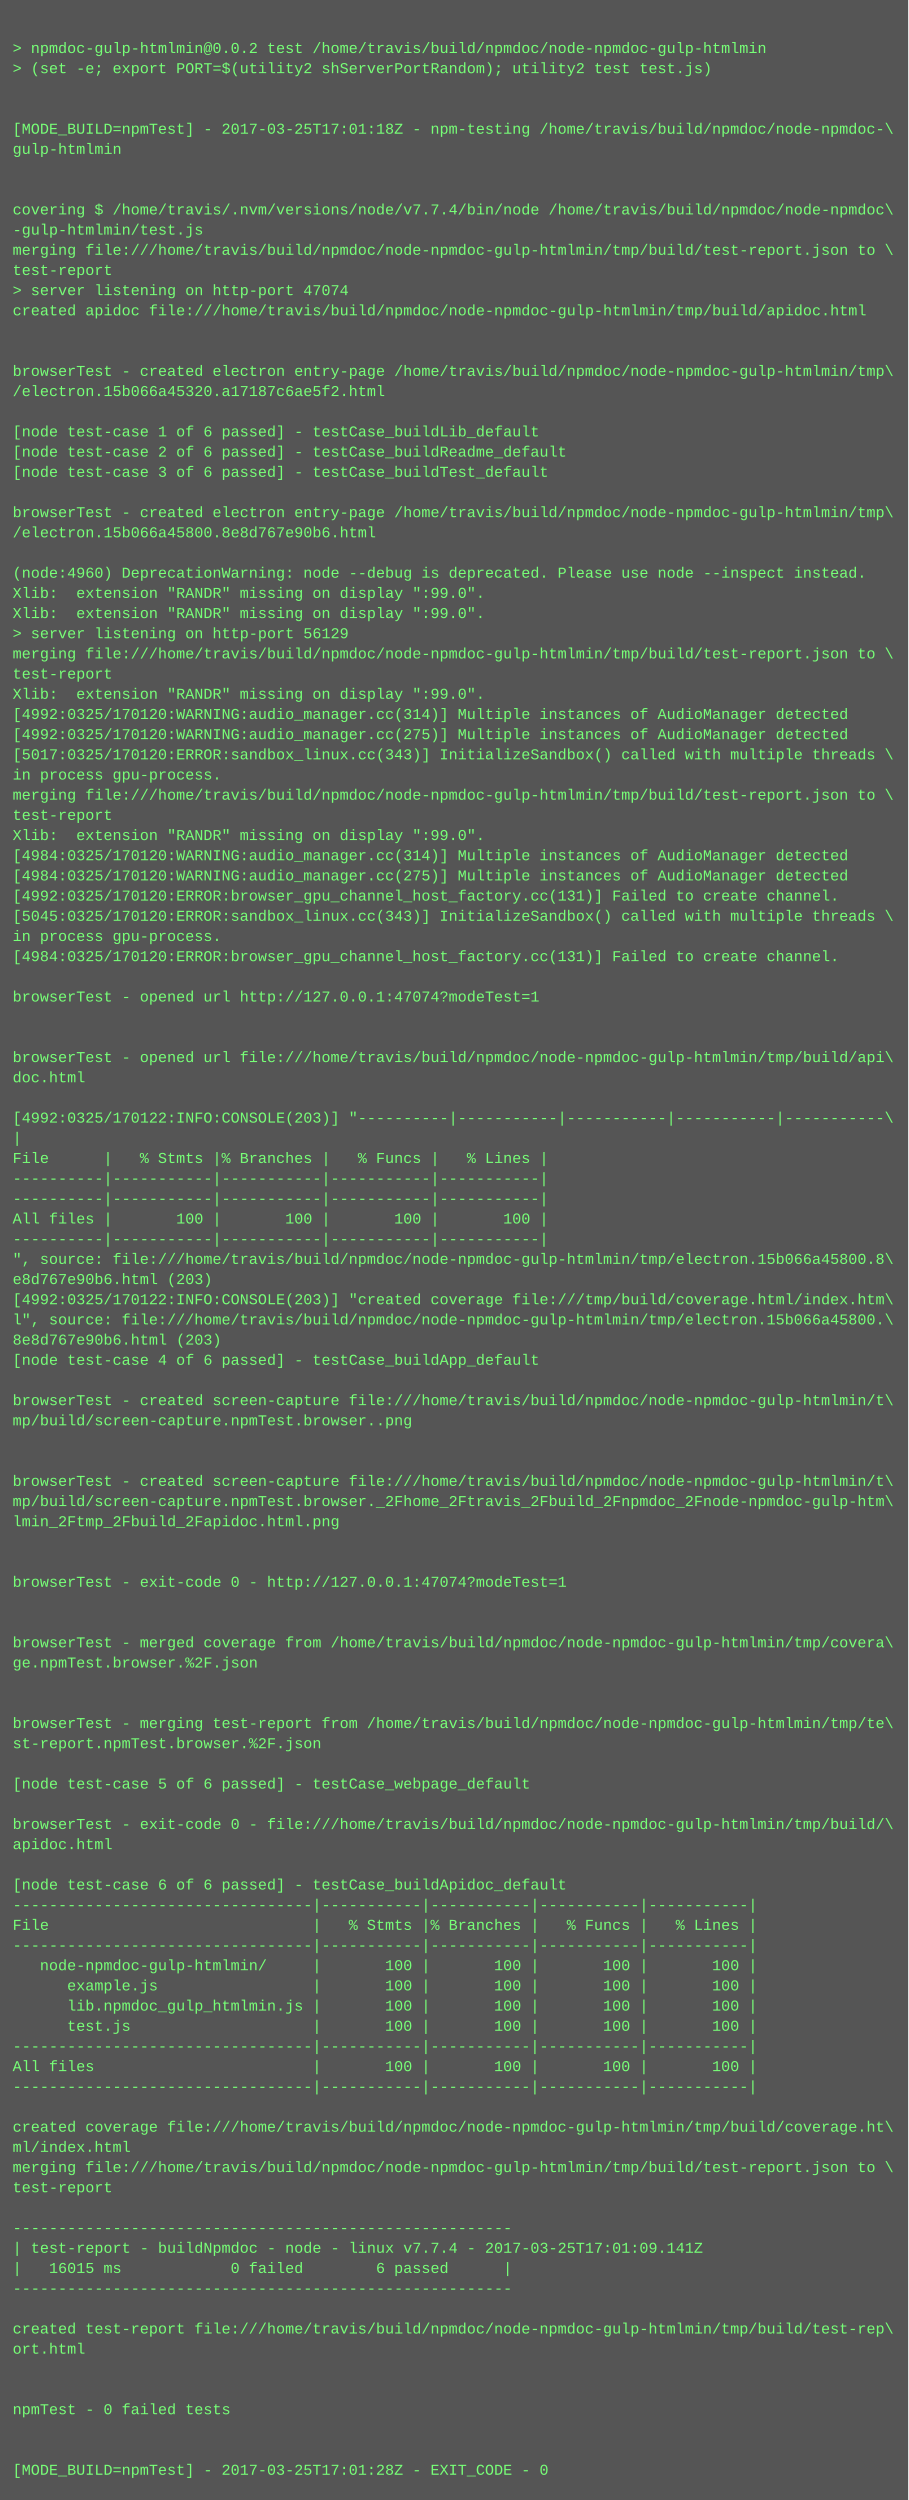
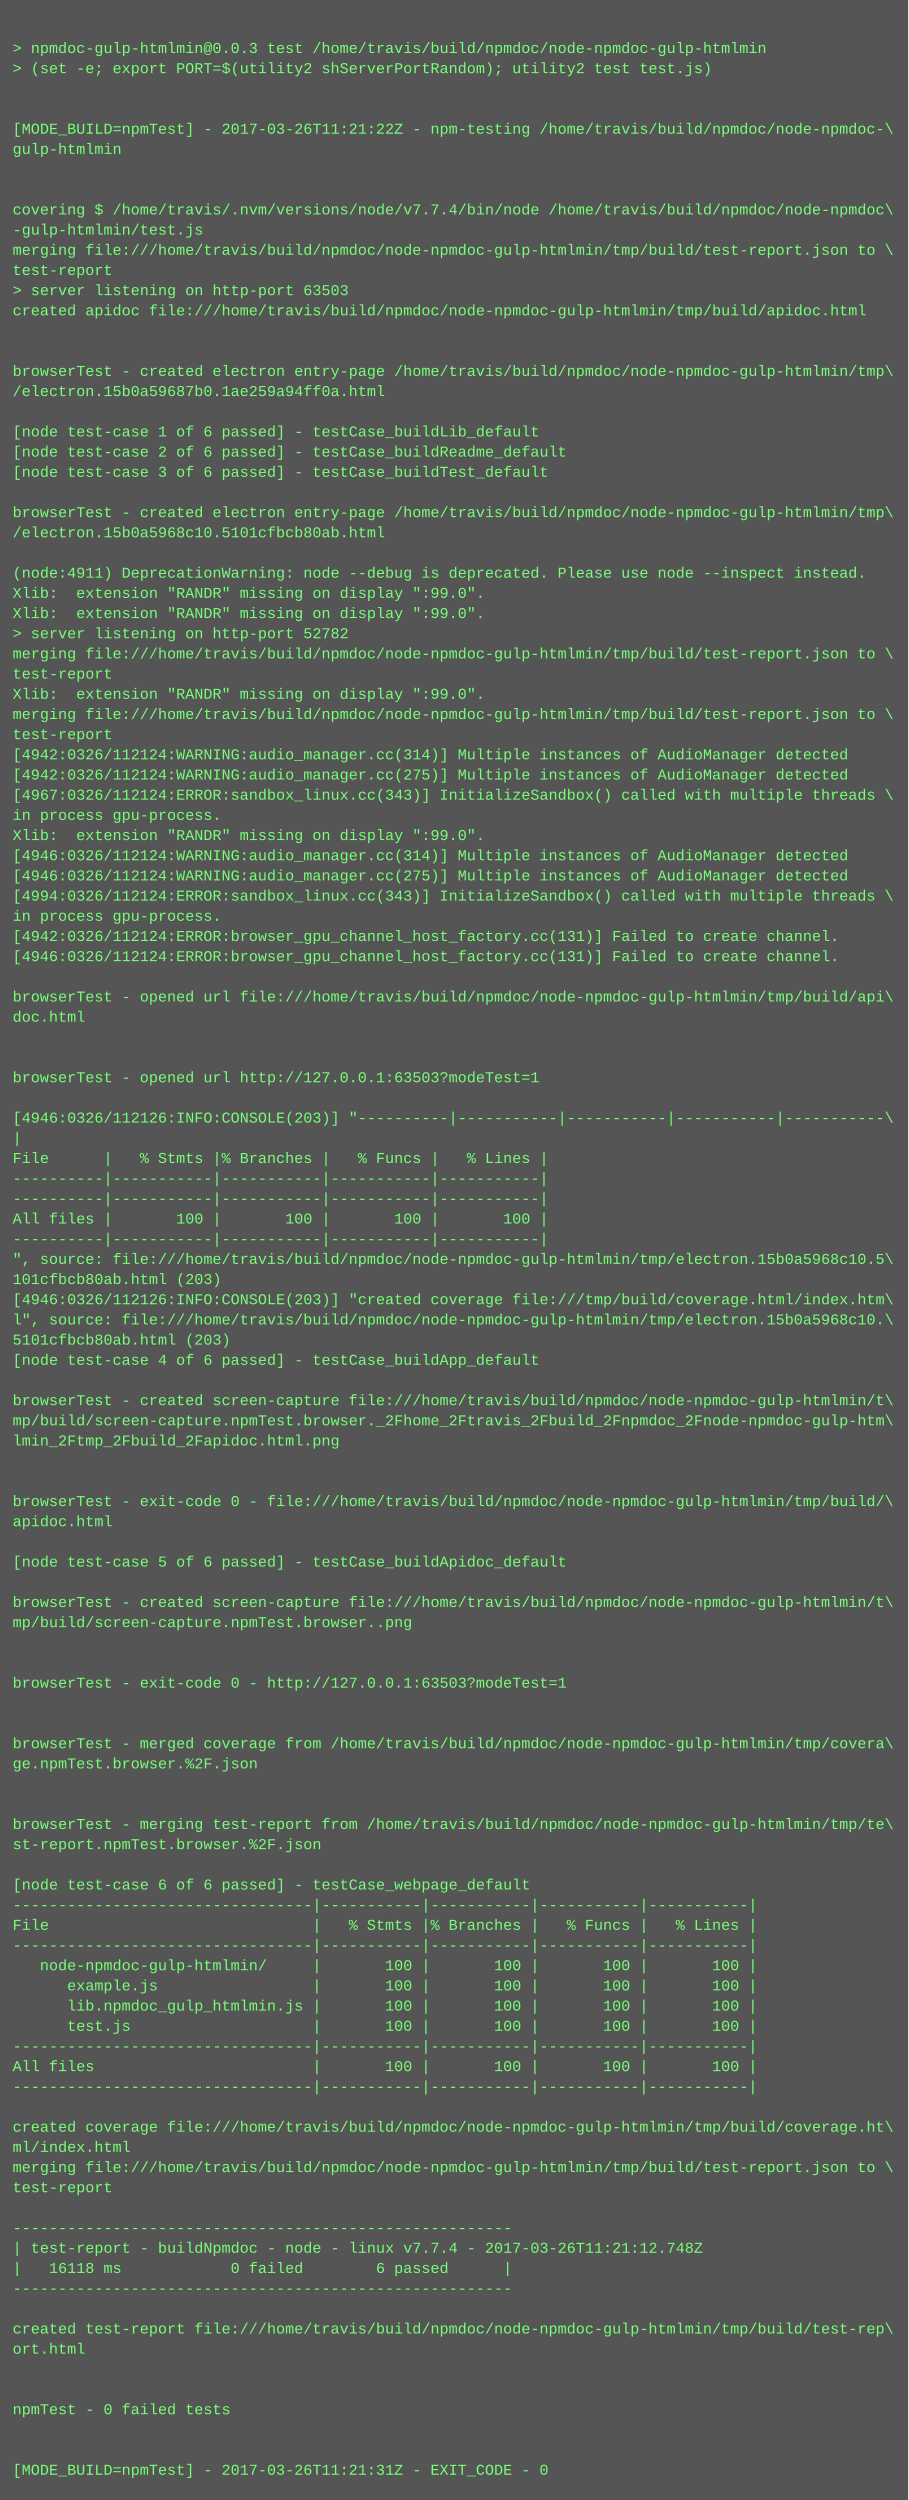
<svg xmlns="http://www.w3.org/2000/svg" height="1982" width="720">
  <rect height="1982" fill="#555" width="720" />
  <text fill="#7f7" font-family="Courier New" font-size="12" xml:space="preserve">
    <tspan x="10" y="26" />
-     <tspan x="10" y="42">&gt; npmdoc-gulp-htmlmin@0.0.2 test /home/travis/build/npmdoc/node-npmdoc-gulp-htmlmin</tspan>
+     <tspan x="10" y="42">&gt; npmdoc-gulp-htmlmin@0.0.3 test /home/travis/build/npmdoc/node-npmdoc-gulp-htmlmin</tspan>
    <tspan x="10" y="58">&gt; (set -e; export PORT=$(utility2 shServerPortRandom); utility2 test test.js)</tspan>
    <tspan x="10" y="74" />
    <tspan x="10" y="90" />
-     <tspan x="10" y="106">[MODE_BUILD=npmTest] - 2017-03-25T17:01:18Z - npm-testing /home/travis/build/npmdoc/node-npmdoc-\</tspan>
+     <tspan x="10" y="106">[MODE_BUILD=npmTest] - 2017-03-26T11:21:22Z - npm-testing /home/travis/build/npmdoc/node-npmdoc-\</tspan>
    <tspan x="10" y="122">gulp-htmlmin</tspan>
    <tspan x="10" y="138" />
    <tspan x="10" y="154" />
    <tspan x="10" y="170">covering $ /home/travis/.nvm/versions/node/v7.7.4/bin/node /home/travis/build/npmdoc/node-npmdoc\</tspan>
    <tspan x="10" y="186">-gulp-htmlmin/test.js</tspan>
    <tspan x="10" y="202">merging file:///home/travis/build/npmdoc/node-npmdoc-gulp-htmlmin/tmp/build/test-report.json to \</tspan>
    <tspan x="10" y="218">test-report</tspan>
-     <tspan x="10" y="234">&gt; server listening on http-port 47074</tspan>
+     <tspan x="10" y="234">&gt; server listening on http-port 63503</tspan>
    <tspan x="10" y="250">created apidoc file:///home/travis/build/npmdoc/node-npmdoc-gulp-htmlmin/tmp/build/apidoc.html</tspan>
    <tspan x="10" y="266" />
    <tspan x="10" y="282" />
    <tspan x="10" y="298">browserTest - created electron entry-page /home/travis/build/npmdoc/node-npmdoc-gulp-htmlmin/tmp\</tspan>
-     <tspan x="10" y="314">/electron.15b066a45320.a17187c6ae5f2.html</tspan>
+     <tspan x="10" y="314">/electron.15b0a59687b0.1ae259a94ff0a.html</tspan>
    <tspan x="10" y="330" />
    <tspan x="10" y="346">[node test-case 1 of 6 passed] - testCase_buildLib_default</tspan>
    <tspan x="10" y="362">[node test-case 2 of 6 passed] - testCase_buildReadme_default</tspan>
    <tspan x="10" y="378">[node test-case 3 of 6 passed] - testCase_buildTest_default</tspan>
    <tspan x="10" y="394" />
    <tspan x="10" y="410">browserTest - created electron entry-page /home/travis/build/npmdoc/node-npmdoc-gulp-htmlmin/tmp\</tspan>
-     <tspan x="10" y="426">/electron.15b066a45800.8e8d767e90b6.html</tspan>
+     <tspan x="10" y="426">/electron.15b0a5968c10.5101cfbcb80ab.html</tspan>
    <tspan x="10" y="442" />
-     <tspan x="10" y="458">(node:4960) DeprecationWarning: node --debug is deprecated. Please use node --inspect instead.</tspan>
+     <tspan x="10" y="458">(node:4911) DeprecationWarning: node --debug is deprecated. Please use node --inspect instead.</tspan>
    <tspan x="10" y="474">Xlib:  extension "RANDR" missing on display ":99.0".</tspan>
    <tspan x="10" y="490">Xlib:  extension "RANDR" missing on display ":99.0".</tspan>
-     <tspan x="10" y="506">&gt; server listening on http-port 56129</tspan>
+     <tspan x="10" y="506">&gt; server listening on http-port 52782</tspan>
    <tspan x="10" y="522">merging file:///home/travis/build/npmdoc/node-npmdoc-gulp-htmlmin/tmp/build/test-report.json to \</tspan>
    <tspan x="10" y="538">test-report</tspan>
    <tspan x="10" y="554">Xlib:  extension "RANDR" missing on display ":99.0".</tspan>
-     <tspan x="10" y="570">[4992:0325/170120:WARNING:audio_manager.cc(314)] Multiple instances of AudioManager detected</tspan>
-     <tspan x="10" y="586">[4992:0325/170120:WARNING:audio_manager.cc(275)] Multiple instances of AudioManager detected</tspan>
-     <tspan x="10" y="602">[5017:0325/170120:ERROR:sandbox_linux.cc(343)] InitializeSandbox() called with multiple threads \</tspan>
-     <tspan x="10" y="618">in process gpu-process. </tspan>
-     <tspan x="10" y="634">merging file:///home/travis/build/npmdoc/node-npmdoc-gulp-htmlmin/tmp/build/test-report.json to \</tspan>
-     <tspan x="10" y="650">test-report</tspan>
+     <tspan x="10" y="570">merging file:///home/travis/build/npmdoc/node-npmdoc-gulp-htmlmin/tmp/build/test-report.json to \</tspan>
+     <tspan x="10" y="586">test-report</tspan>
+     <tspan x="10" y="602">[4942:0326/112124:WARNING:audio_manager.cc(314)] Multiple instances of AudioManager detected</tspan>
+     <tspan x="10" y="618">[4942:0326/112124:WARNING:audio_manager.cc(275)] Multiple instances of AudioManager detected</tspan>
+     <tspan x="10" y="634">[4967:0326/112124:ERROR:sandbox_linux.cc(343)] InitializeSandbox() called with multiple threads \</tspan>
+     <tspan x="10" y="650">in process gpu-process. </tspan>
    <tspan x="10" y="666">Xlib:  extension "RANDR" missing on display ":99.0".</tspan>
-     <tspan x="10" y="682">[4984:0325/170120:WARNING:audio_manager.cc(314)] Multiple instances of AudioManager detected</tspan>
-     <tspan x="10" y="698">[4984:0325/170120:WARNING:audio_manager.cc(275)] Multiple instances of AudioManager detected</tspan>
-     <tspan x="10" y="714">[4992:0325/170120:ERROR:browser_gpu_channel_host_factory.cc(131)] Failed to create channel.</tspan>
-     <tspan x="10" y="730">[5045:0325/170120:ERROR:sandbox_linux.cc(343)] InitializeSandbox() called with multiple threads \</tspan>
-     <tspan x="10" y="746">in process gpu-process. </tspan>
-     <tspan x="10" y="762">[4984:0325/170120:ERROR:browser_gpu_channel_host_factory.cc(131)] Failed to create channel.</tspan>
+     <tspan x="10" y="682">[4946:0326/112124:WARNING:audio_manager.cc(314)] Multiple instances of AudioManager detected</tspan>
+     <tspan x="10" y="698">[4946:0326/112124:WARNING:audio_manager.cc(275)] Multiple instances of AudioManager detected</tspan>
+     <tspan x="10" y="714">[4994:0326/112124:ERROR:sandbox_linux.cc(343)] InitializeSandbox() called with multiple threads \</tspan>
+     <tspan x="10" y="730">in process gpu-process. </tspan>
+     <tspan x="10" y="746">[4942:0326/112124:ERROR:browser_gpu_channel_host_factory.cc(131)] Failed to create channel.</tspan>
+     <tspan x="10" y="762">[4946:0326/112124:ERROR:browser_gpu_channel_host_factory.cc(131)] Failed to create channel.</tspan>
    <tspan x="10" y="778" />
-     <tspan x="10" y="794">browserTest - opened url http://127.0.0.1:47074?modeTest=1</tspan>
-     <tspan x="10" y="810" />
+     <tspan x="10" y="794">browserTest - opened url file:///home/travis/build/npmdoc/node-npmdoc-gulp-htmlmin/tmp/build/api\</tspan>
+     <tspan x="10" y="810">doc.html</tspan>
    <tspan x="10" y="826" />
-     <tspan x="10" y="842">browserTest - opened url file:///home/travis/build/npmdoc/node-npmdoc-gulp-htmlmin/tmp/build/api\</tspan>
-     <tspan x="10" y="858">doc.html</tspan>
+     <tspan x="10" y="842" />
+     <tspan x="10" y="858">browserTest - opened url http://127.0.0.1:63503?modeTest=1</tspan>
    <tspan x="10" y="874" />
-     <tspan x="10" y="890">[4992:0325/170122:INFO:CONSOLE(203)] "----------|-----------|-----------|-----------|-----------\</tspan>
+     <tspan x="10" y="890">[4946:0326/112126:INFO:CONSOLE(203)] "----------|-----------|-----------|-----------|-----------\</tspan>
    <tspan x="10" y="906">|</tspan>
    <tspan x="10" y="922">File      |   % Stmts |% Branches |   % Funcs |   % Lines |</tspan>
    <tspan x="10" y="938">----------|-----------|-----------|-----------|-----------|</tspan>
    <tspan x="10" y="954">----------|-----------|-----------|-----------|-----------|</tspan>
    <tspan x="10" y="970">All files |       100 |       100 |       100 |       100 |</tspan>
    <tspan x="10" y="986">----------|-----------|-----------|-----------|-----------|</tspan>
-     <tspan x="10" y="1002">", source: file:///home/travis/build/npmdoc/node-npmdoc-gulp-htmlmin/tmp/electron.15b066a45800.8\</tspan>
-     <tspan x="10" y="1018">e8d767e90b6.html (203)</tspan>
-     <tspan x="10" y="1034">[4992:0325/170122:INFO:CONSOLE(203)] "created coverage file:///tmp/build/coverage.html/index.htm\</tspan>
-     <tspan x="10" y="1050">l", source: file:///home/travis/build/npmdoc/node-npmdoc-gulp-htmlmin/tmp/electron.15b066a45800.\</tspan>
-     <tspan x="10" y="1066">8e8d767e90b6.html (203)</tspan>
+     <tspan x="10" y="1002">", source: file:///home/travis/build/npmdoc/node-npmdoc-gulp-htmlmin/tmp/electron.15b0a5968c10.5\</tspan>
+     <tspan x="10" y="1018">101cfbcb80ab.html (203)</tspan>
+     <tspan x="10" y="1034">[4946:0326/112126:INFO:CONSOLE(203)] "created coverage file:///tmp/build/coverage.html/index.htm\</tspan>
+     <tspan x="10" y="1050">l", source: file:///home/travis/build/npmdoc/node-npmdoc-gulp-htmlmin/tmp/electron.15b0a5968c10.\</tspan>
+     <tspan x="10" y="1066">5101cfbcb80ab.html (203)</tspan>
    <tspan x="10" y="1082">[node test-case 4 of 6 passed] - testCase_buildApp_default</tspan>
    <tspan x="10" y="1098" />
    <tspan x="10" y="1114">browserTest - created screen-capture file:///home/travis/build/npmdoc/node-npmdoc-gulp-htmlmin/t\</tspan>
-     <tspan x="10" y="1130">mp/build/screen-capture.npmTest.browser..png</tspan>
-     <tspan x="10" y="1146" />
+     <tspan x="10" y="1130">mp/build/screen-capture.npmTest.browser._2Fhome_2Ftravis_2Fbuild_2Fnpmdoc_2Fnode-npmdoc-gulp-htm\</tspan>
+     <tspan x="10" y="1146">lmin_2Ftmp_2Fbuild_2Fapidoc.html.png</tspan>
    <tspan x="10" y="1162" />
-     <tspan x="10" y="1178">browserTest - created screen-capture file:///home/travis/build/npmdoc/node-npmdoc-gulp-htmlmin/t\</tspan>
-     <tspan x="10" y="1194">mp/build/screen-capture.npmTest.browser._2Fhome_2Ftravis_2Fbuild_2Fnpmdoc_2Fnode-npmdoc-gulp-htm\</tspan>
-     <tspan x="10" y="1210">lmin_2Ftmp_2Fbuild_2Fapidoc.html.png</tspan>
+     <tspan x="10" y="1178" />
+     <tspan x="10" y="1194">browserTest - exit-code 0 - file:///home/travis/build/npmdoc/node-npmdoc-gulp-htmlmin/tmp/build/\</tspan>
+     <tspan x="10" y="1210">apidoc.html</tspan>
    <tspan x="10" y="1226" />
-     <tspan x="10" y="1242" />
-     <tspan x="10" y="1258">browserTest - exit-code 0 - http://127.0.0.1:47074?modeTest=1</tspan>
-     <tspan x="10" y="1274" />
-     <tspan x="10" y="1290" />
-     <tspan x="10" y="1306">browserTest - merged coverage from /home/travis/build/npmdoc/node-npmdoc-gulp-htmlmin/tmp/covera\</tspan>
-     <tspan x="10" y="1322">ge.npmTest.browser.%2F.json</tspan>
-     <tspan x="10" y="1338" />
+     <tspan x="10" y="1242">[node test-case 5 of 6 passed] - testCase_buildApidoc_default</tspan>
+     <tspan x="10" y="1258" />
+     <tspan x="10" y="1274">browserTest - created screen-capture file:///home/travis/build/npmdoc/node-npmdoc-gulp-htmlmin/t\</tspan>
+     <tspan x="10" y="1290">mp/build/screen-capture.npmTest.browser..png</tspan>
+     <tspan x="10" y="1306" />
+     <tspan x="10" y="1322" />
+     <tspan x="10" y="1338">browserTest - exit-code 0 - http://127.0.0.1:63503?modeTest=1</tspan>
    <tspan x="10" y="1354" />
-     <tspan x="10" y="1370">browserTest - merging test-report from /home/travis/build/npmdoc/node-npmdoc-gulp-htmlmin/tmp/te\</tspan>
-     <tspan x="10" y="1386">st-report.npmTest.browser.%2F.json</tspan>
-     <tspan x="10" y="1402" />
-     <tspan x="10" y="1418">[node test-case 5 of 6 passed] - testCase_webpage_default</tspan>
+     <tspan x="10" y="1370" />
+     <tspan x="10" y="1386">browserTest - merged coverage from /home/travis/build/npmdoc/node-npmdoc-gulp-htmlmin/tmp/covera\</tspan>
+     <tspan x="10" y="1402">ge.npmTest.browser.%2F.json</tspan>
+     <tspan x="10" y="1418" />
    <tspan x="10" y="1434" />
-     <tspan x="10" y="1450">browserTest - exit-code 0 - file:///home/travis/build/npmdoc/node-npmdoc-gulp-htmlmin/tmp/build/\</tspan>
-     <tspan x="10" y="1466">apidoc.html</tspan>
+     <tspan x="10" y="1450">browserTest - merging test-report from /home/travis/build/npmdoc/node-npmdoc-gulp-htmlmin/tmp/te\</tspan>
+     <tspan x="10" y="1466">st-report.npmTest.browser.%2F.json</tspan>
    <tspan x="10" y="1482" />
-     <tspan x="10" y="1498">[node test-case 6 of 6 passed] - testCase_buildApidoc_default</tspan>
+     <tspan x="10" y="1498">[node test-case 6 of 6 passed] - testCase_webpage_default</tspan>
    <tspan x="10" y="1514">---------------------------------|-----------|-----------|-----------|-----------|</tspan>
    <tspan x="10" y="1530">File                             |   % Stmts |% Branches |   % Funcs |   % Lines |</tspan>
    <tspan x="10" y="1546">---------------------------------|-----------|-----------|-----------|-----------|</tspan>
    <tspan x="10" y="1562">   node-npmdoc-gulp-htmlmin/     |       100 |       100 |       100 |       100 |</tspan>
    <tspan x="10" y="1578">      example.js                 |       100 |       100 |       100 |       100 |</tspan>
    <tspan x="10" y="1594">      lib.npmdoc_gulp_htmlmin.js |       100 |       100 |       100 |       100 |</tspan>
    <tspan x="10" y="1610">      test.js                    |       100 |       100 |       100 |       100 |</tspan>
    <tspan x="10" y="1626">---------------------------------|-----------|-----------|-----------|-----------|</tspan>
    <tspan x="10" y="1642">All files                        |       100 |       100 |       100 |       100 |</tspan>
    <tspan x="10" y="1658">---------------------------------|-----------|-----------|-----------|-----------|</tspan>
    <tspan x="10" y="1674" />
    <tspan x="10" y="1690">created coverage file:///home/travis/build/npmdoc/node-npmdoc-gulp-htmlmin/tmp/build/coverage.ht\</tspan>
    <tspan x="10" y="1706">ml/index.html</tspan>
    <tspan x="10" y="1722">merging file:///home/travis/build/npmdoc/node-npmdoc-gulp-htmlmin/tmp/build/test-report.json to \</tspan>
    <tspan x="10" y="1738">test-report</tspan>
    <tspan x="10" y="1754" />
    <tspan x="10" y="1770">-------------------------------------------------------</tspan>
-     <tspan x="10" y="1786">| test-report - buildNpmdoc - node - linux v7.7.4 - 2017-03-25T17:01:09.141Z</tspan>
-     <tspan x="10" y="1802">|   16015 ms            0 failed        6 passed      |</tspan>
+     <tspan x="10" y="1786">| test-report - buildNpmdoc - node - linux v7.7.4 - 2017-03-26T11:21:12.748Z</tspan>
+     <tspan x="10" y="1802">|   16118 ms            0 failed        6 passed      |</tspan>
    <tspan x="10" y="1818">-------------------------------------------------------</tspan>
    <tspan x="10" y="1834" />
    <tspan x="10" y="1850">created test-report file:///home/travis/build/npmdoc/node-npmdoc-gulp-htmlmin/tmp/build/test-rep\</tspan>
    <tspan x="10" y="1866">ort.html</tspan>
    <tspan x="10" y="1882" />
    <tspan x="10" y="1898" />
    <tspan x="10" y="1914">npmTest - 0 failed tests</tspan>
    <tspan x="10" y="1930" />
    <tspan x="10" y="1946" />
-     <tspan x="10" y="1962">[MODE_BUILD=npmTest] - 2017-03-25T17:01:28Z - EXIT_CODE - 0</tspan>
+     <tspan x="10" y="1962">[MODE_BUILD=npmTest] - 2017-03-26T11:21:31Z - EXIT_CODE - 0</tspan>
  </text>
</svg>
